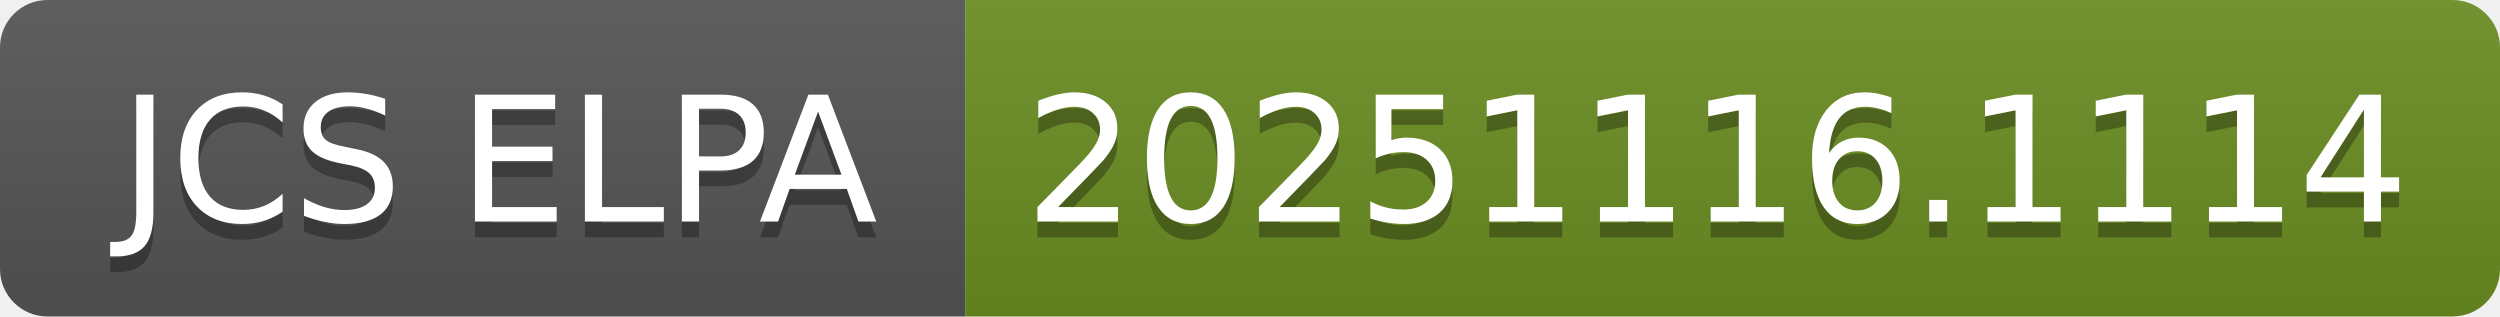
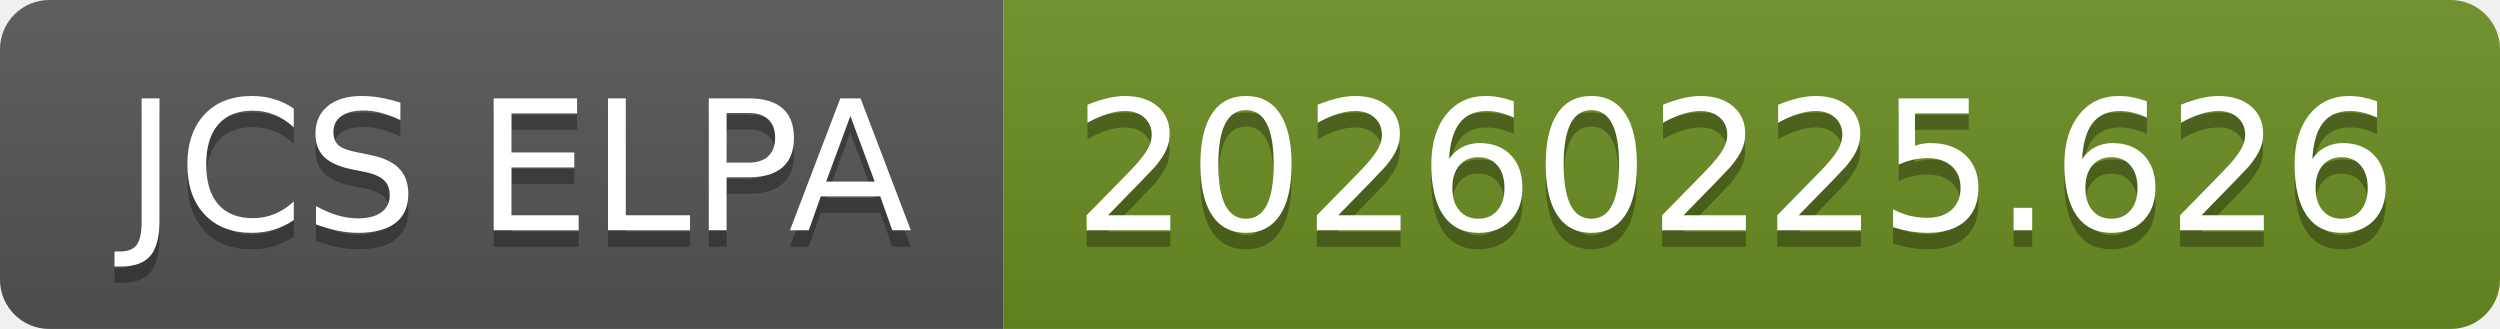
- <svg xmlns="http://www.w3.org/2000/svg" width="158" height="20" role="img" aria-label="JCS ELPA: 20251116.1114">
+ <svg xmlns="http://www.w3.org/2000/svg" width="152" height="20" role="img" aria-label="JCS ELPA: 20260225.626">
  <linearGradient id="s" x2="0" y2="100%">
    <stop offset="0" stop-color="#bbb" stop-opacity=".1" />
    <stop offset="1" stop-opacity=".1" />
  </linearGradient>
  <clipPath id="r">
-     <rect width="158" height="20" rx="3" fill="#fff" />
+     <rect width="152" height="20" rx="3" fill="#fff" />
  </clipPath>
  <g clip-path="url(#r)">
    <rect width="61" height="20" fill="#555" />
-     <rect x="61" width="97" height="20" fill="#6b8e23" />
-     <rect width="158" height="20" fill="url(#s)" />
+     <rect x="61" width="91" height="20" fill="#6b8e23" />
+     <rect width="152" height="20" fill="url(#s)" />
  </g>
  <g fill="#fff" text-anchor="middle" font-family="Verdana,Geneva,DejaVu Sans,sans-serif" text-rendering="geometricPrecision" font-size="110">
    <text aria-hidden="true" x="315" y="150" fill="#010101" fill-opacity=".3" transform="scale(.1)" textLength="510">JCS ELPA</text>
    <text x="315" y="140" transform="scale(.1)" fill="#fff" textLength="510">JCS ELPA</text>
-     <text aria-hidden="true" x="1085" y="150" fill="#010101" fill-opacity=".3" transform="scale(.1)" textLength="870">20251116.1114</text>
-     <text x="1085" y="140" transform="scale(.1)" fill="#fff" textLength="870">20251116.1114</text>
+     <text aria-hidden="true" x="1055" y="150" fill="#010101" fill-opacity=".3" transform="scale(.1)" textLength="810">20260225.626</text>
+     <text x="1055" y="140" transform="scale(.1)" fill="#fff" textLength="810">20260225.626</text>
  </g>
</svg>
